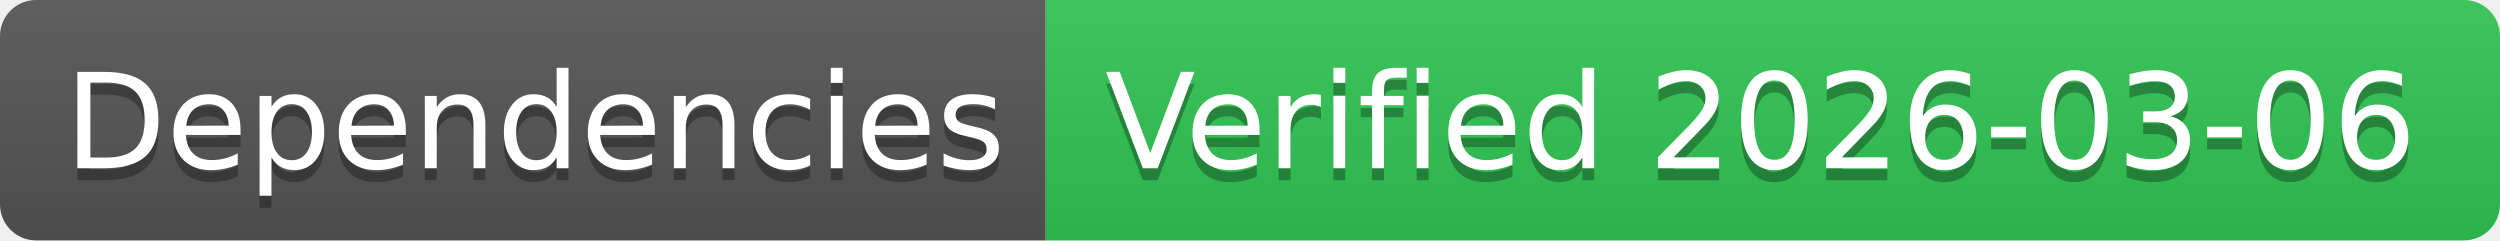
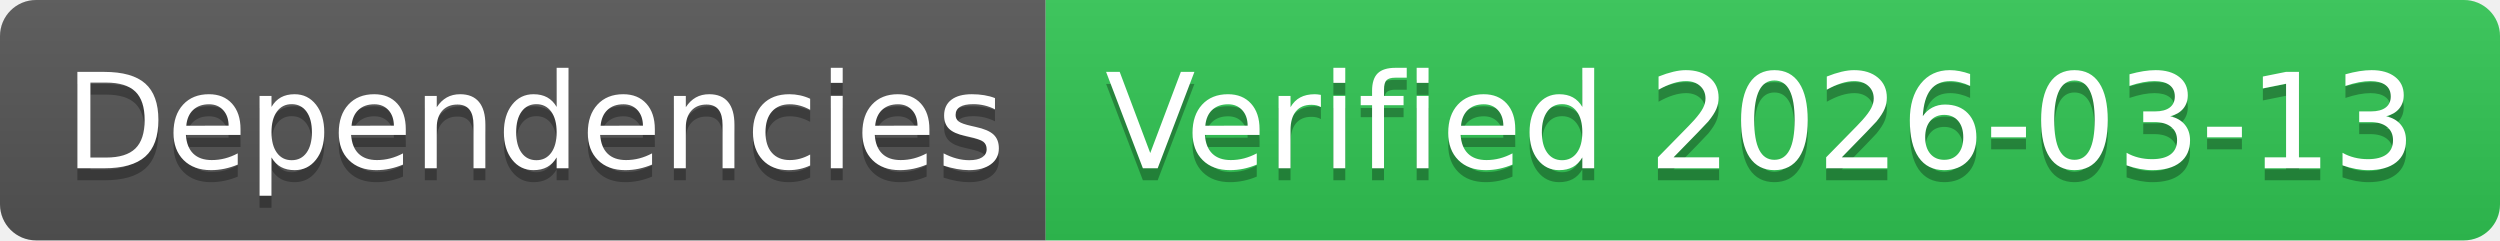
- <svg xmlns="http://www.w3.org/2000/svg" width="208" height="20" role="img" aria-label="Dependencies: Verified 2026-03-06">
+ <svg xmlns="http://www.w3.org/2000/svg" width="208" height="20" role="img" aria-label="Dependencies: Verified 2026-03-13">
  <linearGradient id="s" x2="0" y2="100%">
    <stop offset="0" stop-color="#bbb" stop-opacity=".1" />
    <stop offset="1" stop-opacity=".1" />
  </linearGradient>
  <clipPath id="r">
    <rect width="208" height="20" rx="3" fill="#fff" />
  </clipPath>
  <g clip-path="url(#r)">
    <rect width="87" height="20" fill="#555" />
    <rect x="87" width="121" height="20" fill="#31c653" />
    <rect width="208" height="20" fill="url(#s)" />
  </g>
  <g fill="#fff" text-anchor="middle" font-family="Verdana,Geneva,DejaVu Sans,sans-serif" text-rendering="geometricPrecision" font-size="110">
    <text aria-hidden="true" x="445" y="150" fill="#010101" fill-opacity=".3" transform="scale(.1)" textLength="770">Dependencies</text>
    <text x="445" y="140" transform="scale(.1)" fill="#fff" textLength="770">Dependencies</text>
-     <text aria-hidden="true" x="1465" y="150" fill="#010101" fill-opacity=".3" transform="scale(.1)" textLength="1110">Verified 2026-03-06</text>
-     <text x="1465" y="140" transform="scale(.1)" fill="#fff" textLength="1110">Verified 2026-03-06</text>
+     <text aria-hidden="true" x="1465" y="150" fill="#010101" fill-opacity=".3" transform="scale(.1)" textLength="1110">Verified 2026-03-13</text>
+     <text x="1465" y="140" transform="scale(.1)" fill="#fff" textLength="1110">Verified 2026-03-13</text>
  </g>
</svg>
